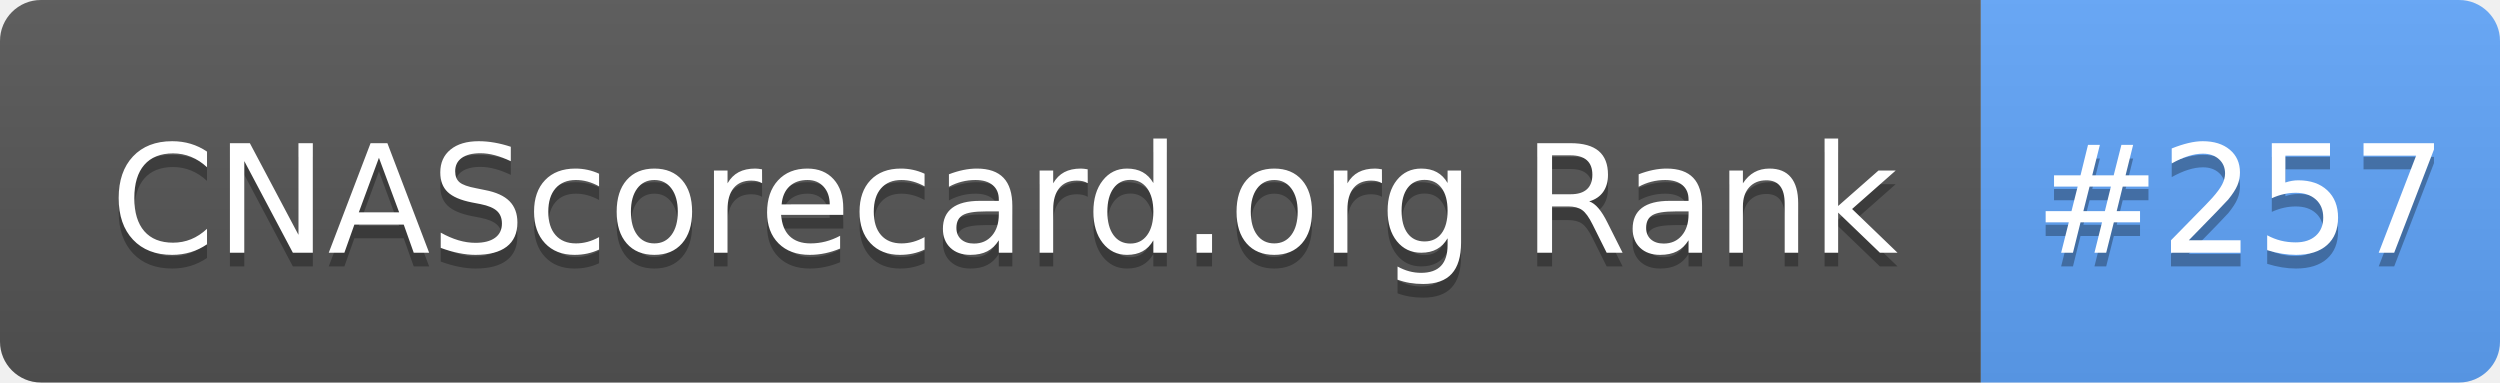
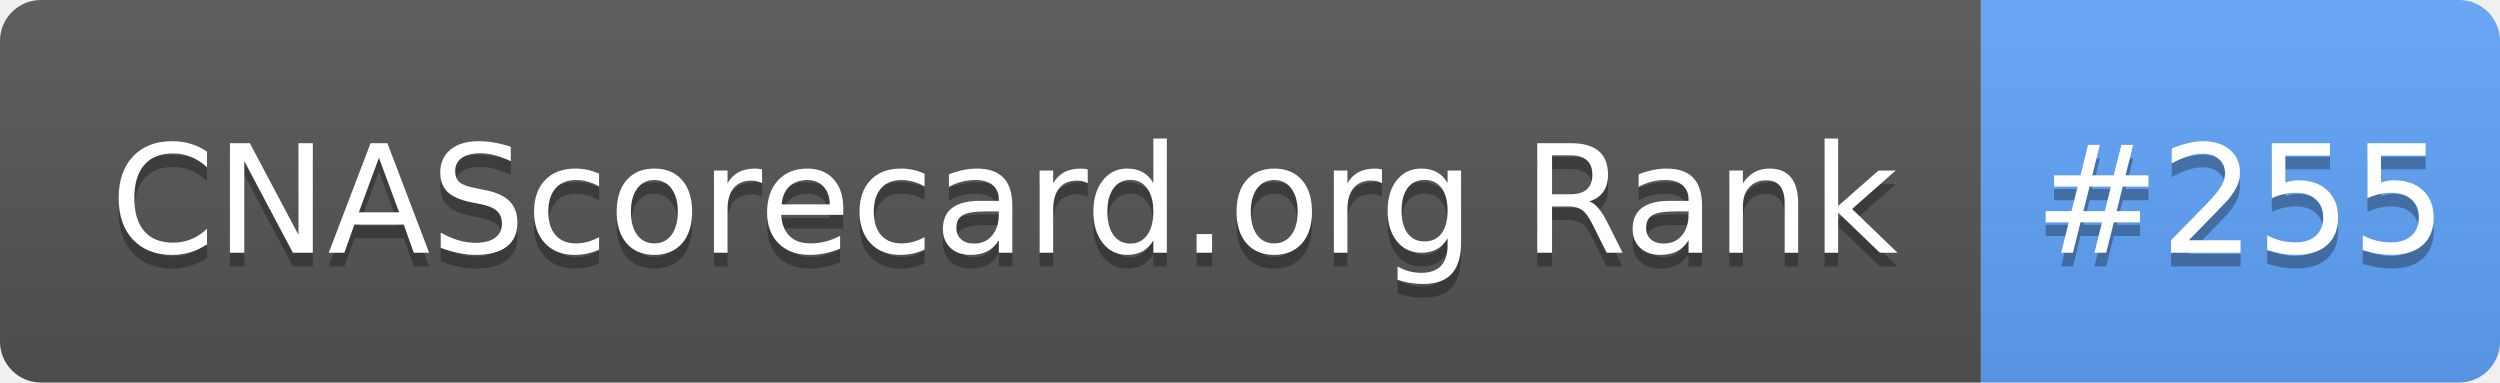
- <svg xmlns="http://www.w3.org/2000/svg" width="183" height="28" role="img" aria-label="CNAScorecard.org Rank: #257">
+ <svg xmlns="http://www.w3.org/2000/svg" width="183" height="28" role="img" aria-label="CNAScorecard.org Rank: #255">
  <linearGradient id="s" x2="0" y2="100%">
    <stop offset="0" stop-color="#bbb" stop-opacity=".1" />
    <stop offset="1" stop-opacity=".1" />
  </linearGradient>
  <clipPath id="r">
    <rect width="183" height="28" rx="3" fill="#fff" />
  </clipPath>
  <g clip-path="url(#r)">
    <rect width="145" height="28" fill="#555" />
    <rect x="145" width="38" height="28" fill="#60A5FA" />
    <rect width="183" height="28" fill="url(#s)" />
  </g>
  <g fill="#fff" text-anchor="middle" font-family="Verdana,Geneva,DejaVu Sans,sans-serif" text-rendering="geometricPrecision" font-size="110">
    <text aria-hidden="true" x="735" y="195" fill="#010101" fill-opacity=".3" transform="scale(.1)" textLength="1350">CNAScorecard.org Rank</text>
    <text x="735" y="185" transform="scale(.1)" fill="#fff" textLength="1350">CNAScorecard.org Rank</text>
-     <text aria-hidden="true" x="1640" y="195" fill="#010101" fill-opacity=".3" transform="scale(.1)" textLength="280">#257</text>
-     <text x="1640" y="185" transform="scale(.1)" fill="#fff" textLength="280">#257</text>
+     <text aria-hidden="true" x="1640" y="195" fill="#010101" fill-opacity=".3" transform="scale(.1)" textLength="280">#255</text>
+     <text x="1640" y="185" transform="scale(.1)" fill="#fff" textLength="280">#255</text>
  </g>
</svg>
